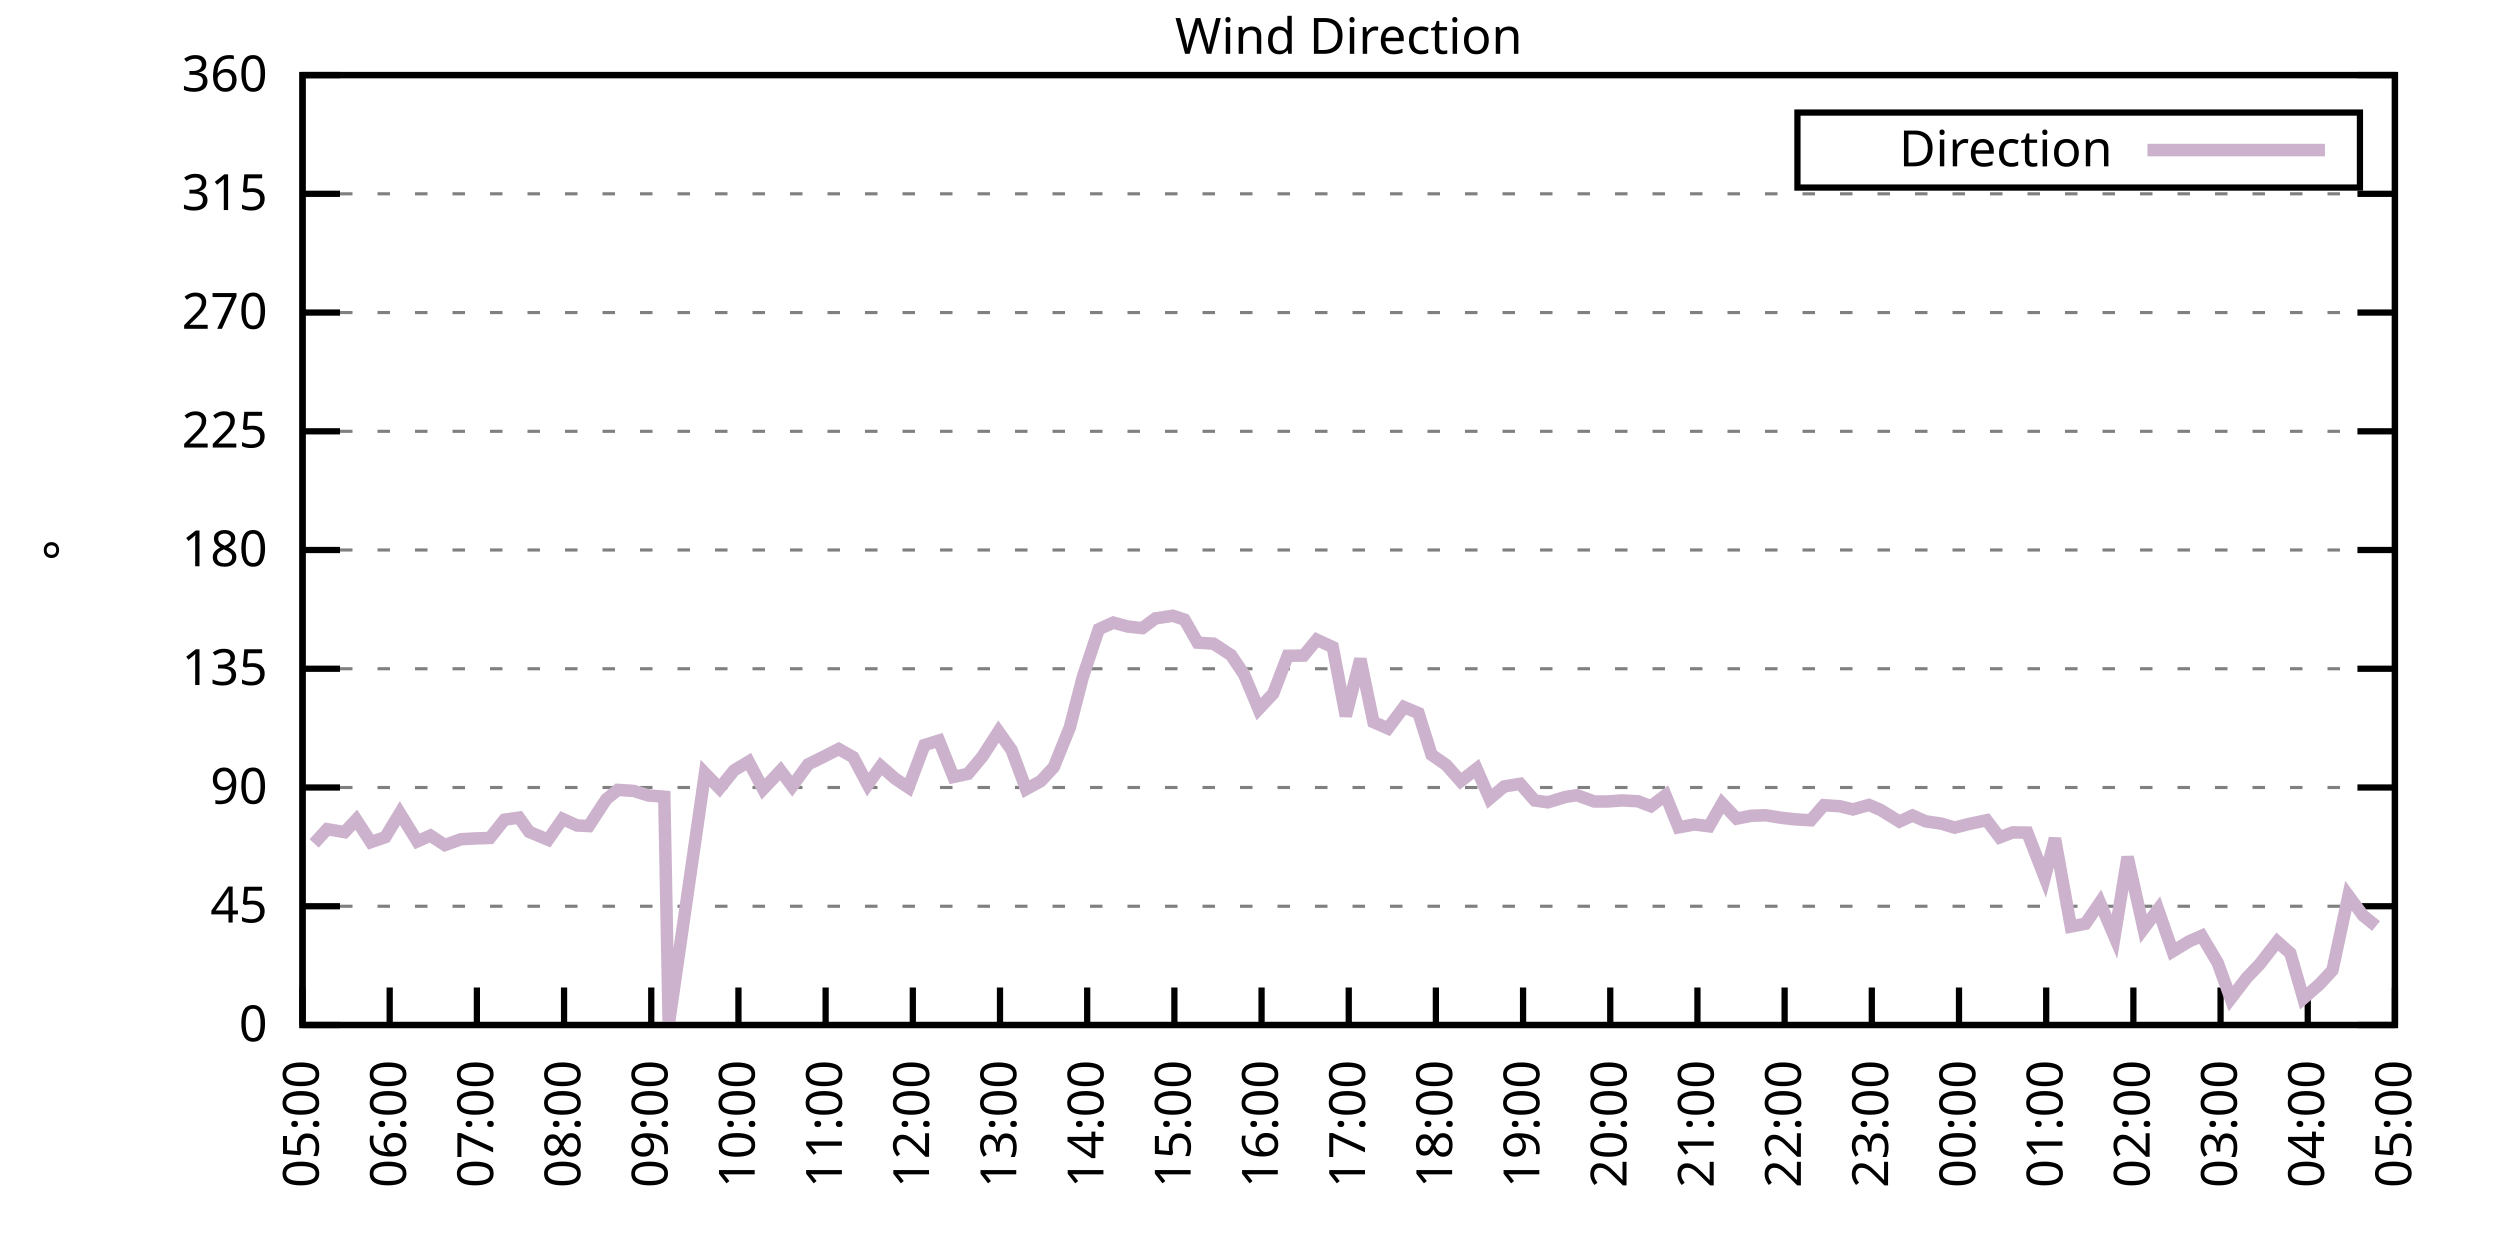
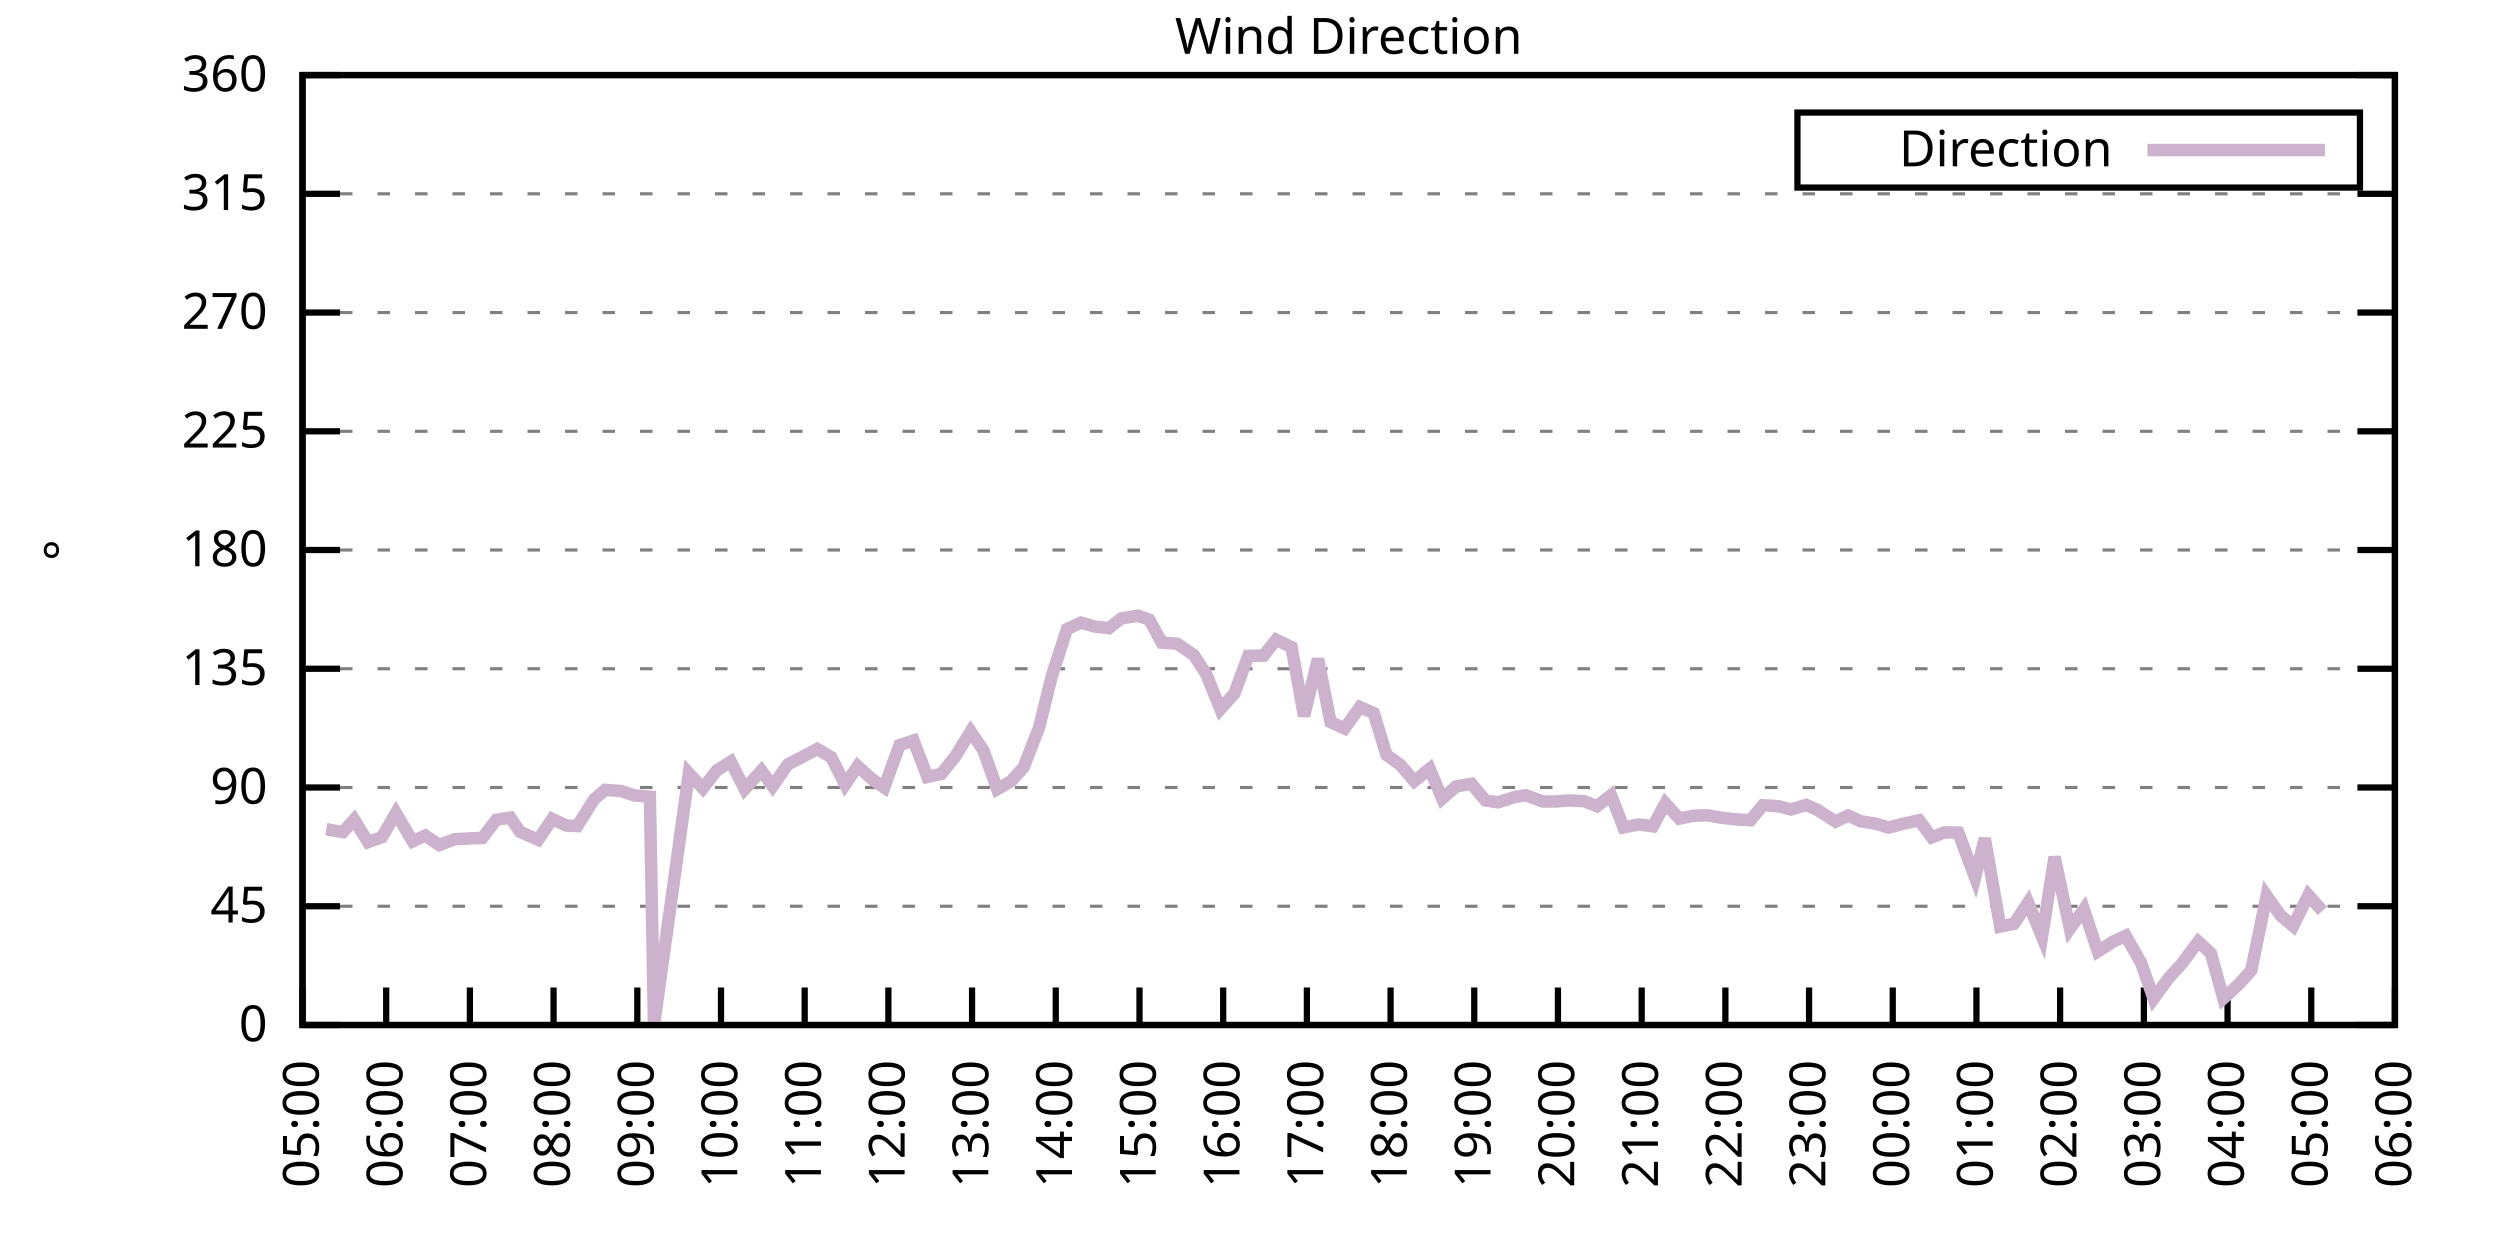
<svg xmlns="http://www.w3.org/2000/svg" xmlns:xlink="http://www.w3.org/1999/xlink" width="400" height="200" viewBox="0 0 400 200">
  <g id="gnuplot_canvas">
    <rect x="0" y="0" width="400" height="200" fill="none" />
    <defs>
      <circle id="gpDot" r="0.5" stroke-width="0.5" stroke="currentColor" />
      <path id="gpPt0" stroke-width="0.333" stroke="currentColor" d="M-1,0 h2 M0,-1 v2" />
      <path id="gpPt1" stroke-width="0.333" stroke="currentColor" d="M-1,-1 L1,1 M1,-1 L-1,1" />
      <path id="gpPt2" stroke-width="0.333" stroke="currentColor" d="M-1,0 L1,0 M0,-1 L0,1 M-1,-1 L1,1 M-1,1 L1,-1" />
      <rect id="gpPt3" stroke-width="0.333" stroke="currentColor" x="-1" y="-1" width="2" height="2" />
      <rect id="gpPt4" stroke-width="0.333" stroke="currentColor" fill="currentColor" x="-1" y="-1" width="2" height="2" />
      <circle id="gpPt5" stroke-width="0.333" stroke="currentColor" cx="0" cy="0" r="1" />
      <use xlink:href="#gpPt5" id="gpPt6" fill="currentColor" stroke="none" />
      <path id="gpPt7" stroke-width="0.333" stroke="currentColor" d="M0,-1.33 L-1.33,0.67 L1.33,0.67 z" />
      <use xlink:href="#gpPt7" id="gpPt8" fill="currentColor" stroke="none" />
      <use xlink:href="#gpPt7" id="gpPt9" stroke="currentColor" transform="rotate(180)" />
      <use xlink:href="#gpPt9" id="gpPt10" fill="currentColor" stroke="none" />
      <use xlink:href="#gpPt3" id="gpPt11" stroke="currentColor" transform="rotate(45)" />
      <use xlink:href="#gpPt11" id="gpPt12" fill="currentColor" stroke="none" />
      <path id="gpPt13" stroke-width="0.333" stroke="currentColor" d="M0,1.330 L1.265,0.411 L0.782,-1.067 L-0.782,-1.076 L-1.265,0.411 z" />
      <use xlink:href="#gpPt13" id="gpPt14" fill="currentColor" stroke="none" />
      <filter id="textbox" filterUnits="objectBoundingBox" x="0" y="0" height="1" width="1">
        <feFlood flood-color="white" flood-opacity="1" result="bgnd" />
        <feComposite in="SourceGraphic" in2="bgnd" operator="atop" />
      </filter>
      <filter id="greybox" filterUnits="objectBoundingBox" x="0" y="0" height="1" width="1">
        <feFlood flood-color="lightgrey" flood-opacity="1" result="grey" />
        <feComposite in="SourceGraphic" in2="grey" operator="atop" />
      </filter>
    </defs>
    <g fill="none" color="white" stroke="currentColor" stroke-width="1.00" stroke-linecap="butt" stroke-linejoin="miter">
</g>
    <g fill="none" color="black" stroke="currentColor" stroke-width="1.00" stroke-linecap="butt" stroke-linejoin="miter">
      <g stroke="none" shape-rendering="crispEdges">
        <polygon fill="rgb(255, 255, 255)" points="48.40,164.00 383.18,164.00 383.18,12.02 48.40,12.02 " />
      </g>
    </g>
    <g fill="none" color="black" stroke="currentColor" stroke-width="1.00" stroke-linecap="butt" stroke-linejoin="miter">
</g>
    <g fill="none" color="black" stroke="black" stroke-width="0.50" stroke-linecap="butt" stroke-linejoin="miter">
</g>
    <g fill="none" color="gray" stroke="currentColor" stroke-width="0.50" stroke-linecap="butt" stroke-linejoin="miter">
      <path stroke="gray" stroke-dasharray="2,4" class="gridline" d="M48.40,164.00 L383.19,164.00  " />
    </g>
    <g fill="none" color="gray" stroke="gray" stroke-width="1.00" stroke-linecap="butt" stroke-linejoin="miter">
</g>
    <g fill="none" color="black" stroke="currentColor" stroke-width="1.00" stroke-linecap="butt" stroke-linejoin="miter">
      <path stroke="black" d="M48.40,164.00 L54.40,164.00 M383.19,164.00 L377.19,164.00  " />
      <g transform="translate(42.80,166.60)" stroke="none" fill="black" font-family="Sans" font-size="8.00" text-anchor="end">
        <text>
          <tspan font-family="Sans"> 0</tspan>
        </text>
      </g>
    </g>
    <g fill="none" color="black" stroke="currentColor" stroke-width="1.00" stroke-linecap="butt" stroke-linejoin="miter">
</g>
    <g fill="none" color="black" stroke="black" stroke-width="0.50" stroke-linecap="butt" stroke-linejoin="miter">
</g>
    <g fill="none" color="gray" stroke="currentColor" stroke-width="0.50" stroke-linecap="butt" stroke-linejoin="miter">
      <path stroke="gray" stroke-dasharray="2,4" class="gridline" d="M48.40,145.00 L383.19,145.00  " />
    </g>
    <g fill="none" color="gray" stroke="gray" stroke-width="1.00" stroke-linecap="butt" stroke-linejoin="miter">
</g>
    <g fill="none" color="black" stroke="currentColor" stroke-width="1.00" stroke-linecap="butt" stroke-linejoin="miter">
      <path stroke="black" d="M48.40,145.00 L54.40,145.00 M383.19,145.00 L377.19,145.00  " />
      <g transform="translate(42.80,147.60)" stroke="none" fill="black" font-family="Sans" font-size="8.00" text-anchor="end">
        <text>
          <tspan font-family="Sans"> 45</tspan>
        </text>
      </g>
    </g>
    <g fill="none" color="black" stroke="currentColor" stroke-width="1.00" stroke-linecap="butt" stroke-linejoin="miter">
</g>
    <g fill="none" color="black" stroke="black" stroke-width="0.50" stroke-linecap="butt" stroke-linejoin="miter">
</g>
    <g fill="none" color="gray" stroke="currentColor" stroke-width="0.50" stroke-linecap="butt" stroke-linejoin="miter">
      <path stroke="gray" stroke-dasharray="2,4" class="gridline" d="M48.40,126.00 L383.19,126.00  " />
    </g>
    <g fill="none" color="gray" stroke="gray" stroke-width="1.00" stroke-linecap="butt" stroke-linejoin="miter">
</g>
    <g fill="none" color="black" stroke="currentColor" stroke-width="1.00" stroke-linecap="butt" stroke-linejoin="miter">
      <path stroke="black" d="M48.40,126.00 L54.40,126.00 M383.19,126.00 L377.19,126.00  " />
      <g transform="translate(42.80,128.60)" stroke="none" fill="black" font-family="Sans" font-size="8.00" text-anchor="end">
        <text>
          <tspan font-family="Sans"> 90</tspan>
        </text>
      </g>
    </g>
    <g fill="none" color="black" stroke="currentColor" stroke-width="1.00" stroke-linecap="butt" stroke-linejoin="miter">
</g>
    <g fill="none" color="black" stroke="black" stroke-width="0.50" stroke-linecap="butt" stroke-linejoin="miter">
</g>
    <g fill="none" color="gray" stroke="currentColor" stroke-width="0.50" stroke-linecap="butt" stroke-linejoin="miter">
      <path stroke="gray" stroke-dasharray="2,4" class="gridline" d="M48.40,107.00 L383.19,107.00  " />
    </g>
    <g fill="none" color="gray" stroke="gray" stroke-width="1.00" stroke-linecap="butt" stroke-linejoin="miter">
</g>
    <g fill="none" color="black" stroke="currentColor" stroke-width="1.00" stroke-linecap="butt" stroke-linejoin="miter">
      <path stroke="black" d="M48.40,107.00 L54.40,107.00 M383.19,107.00 L377.19,107.00  " />
      <g transform="translate(42.80,109.60)" stroke="none" fill="black" font-family="Sans" font-size="8.00" text-anchor="end">
        <text>
          <tspan font-family="Sans"> 135</tspan>
        </text>
      </g>
    </g>
    <g fill="none" color="black" stroke="currentColor" stroke-width="1.00" stroke-linecap="butt" stroke-linejoin="miter">
</g>
    <g fill="none" color="black" stroke="black" stroke-width="0.50" stroke-linecap="butt" stroke-linejoin="miter">
</g>
    <g fill="none" color="gray" stroke="currentColor" stroke-width="0.50" stroke-linecap="butt" stroke-linejoin="miter">
      <path stroke="gray" stroke-dasharray="2,4" class="gridline" d="M48.40,88.00 L383.19,88.00  " />
    </g>
    <g fill="none" color="gray" stroke="gray" stroke-width="1.00" stroke-linecap="butt" stroke-linejoin="miter">
</g>
    <g fill="none" color="black" stroke="currentColor" stroke-width="1.00" stroke-linecap="butt" stroke-linejoin="miter">
      <path stroke="black" d="M48.40,88.00 L54.40,88.00 M383.19,88.00 L377.19,88.00  " />
      <g transform="translate(42.80,90.60)" stroke="none" fill="black" font-family="Sans" font-size="8.00" text-anchor="end">
        <text>
          <tspan font-family="Sans"> 180</tspan>
        </text>
      </g>
    </g>
    <g fill="none" color="black" stroke="currentColor" stroke-width="1.00" stroke-linecap="butt" stroke-linejoin="miter">
</g>
    <g fill="none" color="black" stroke="black" stroke-width="0.50" stroke-linecap="butt" stroke-linejoin="miter">
</g>
    <g fill="none" color="gray" stroke="currentColor" stroke-width="0.50" stroke-linecap="butt" stroke-linejoin="miter">
      <path stroke="gray" stroke-dasharray="2,4" class="gridline" d="M48.40,69.01 L383.19,69.01  " />
    </g>
    <g fill="none" color="gray" stroke="gray" stroke-width="1.00" stroke-linecap="butt" stroke-linejoin="miter">
</g>
    <g fill="none" color="black" stroke="currentColor" stroke-width="1.00" stroke-linecap="butt" stroke-linejoin="miter">
      <path stroke="black" d="M48.40,69.01 L54.40,69.01 M383.19,69.01 L377.19,69.01  " />
      <g transform="translate(42.80,71.61)" stroke="none" fill="black" font-family="Sans" font-size="8.00" text-anchor="end">
        <text>
          <tspan font-family="Sans"> 225</tspan>
        </text>
      </g>
    </g>
    <g fill="none" color="black" stroke="currentColor" stroke-width="1.00" stroke-linecap="butt" stroke-linejoin="miter">
</g>
    <g fill="none" color="black" stroke="black" stroke-width="0.50" stroke-linecap="butt" stroke-linejoin="miter">
</g>
    <g fill="none" color="gray" stroke="currentColor" stroke-width="0.50" stroke-linecap="butt" stroke-linejoin="miter">
      <path stroke="gray" stroke-dasharray="2,4" class="gridline" d="M48.40,50.01 L383.19,50.01  " />
    </g>
    <g fill="none" color="gray" stroke="gray" stroke-width="1.00" stroke-linecap="butt" stroke-linejoin="miter">
</g>
    <g fill="none" color="black" stroke="currentColor" stroke-width="1.00" stroke-linecap="butt" stroke-linejoin="miter">
      <path stroke="black" d="M48.40,50.01 L54.40,50.01 M383.19,50.01 L377.19,50.01  " />
      <g transform="translate(42.80,52.61)" stroke="none" fill="black" font-family="Sans" font-size="8.00" text-anchor="end">
        <text>
          <tspan font-family="Sans"> 270</tspan>
        </text>
      </g>
    </g>
    <g fill="none" color="black" stroke="currentColor" stroke-width="1.00" stroke-linecap="butt" stroke-linejoin="miter">
</g>
    <g fill="none" color="black" stroke="black" stroke-width="0.50" stroke-linecap="butt" stroke-linejoin="miter">
</g>
    <g fill="none" color="gray" stroke="currentColor" stroke-width="0.50" stroke-linecap="butt" stroke-linejoin="miter">
      <path stroke="gray" stroke-dasharray="2,4" class="gridline" d="M48.40,31.01 L383.19,31.01  " />
    </g>
    <g fill="none" color="gray" stroke="gray" stroke-width="1.00" stroke-linecap="butt" stroke-linejoin="miter">
</g>
    <g fill="none" color="black" stroke="currentColor" stroke-width="1.00" stroke-linecap="butt" stroke-linejoin="miter">
      <path stroke="black" d="M48.40,31.01 L54.40,31.01 M383.19,31.01 L377.19,31.01  " />
      <g transform="translate(42.80,33.61)" stroke="none" fill="black" font-family="Sans" font-size="8.00" text-anchor="end">
        <text>
          <tspan font-family="Sans"> 315</tspan>
        </text>
      </g>
    </g>
    <g fill="none" color="black" stroke="currentColor" stroke-width="1.00" stroke-linecap="butt" stroke-linejoin="miter">
</g>
    <g fill="none" color="black" stroke="black" stroke-width="0.50" stroke-linecap="butt" stroke-linejoin="miter">
</g>
    <g fill="none" color="gray" stroke="currentColor" stroke-width="0.50" stroke-linecap="butt" stroke-linejoin="miter">
      <path stroke="gray" stroke-dasharray="2,4" class="gridline" d="M48.40,12.01 L383.19,12.01  " />
    </g>
    <g fill="none" color="gray" stroke="gray" stroke-width="1.00" stroke-linecap="butt" stroke-linejoin="miter">
</g>
    <g fill="none" color="black" stroke="currentColor" stroke-width="1.00" stroke-linecap="butt" stroke-linejoin="miter">
      <path stroke="black" d="M48.40,12.01 L54.40,12.01 M383.19,12.01 L377.19,12.01  " />
      <g transform="translate(42.80,14.61)" stroke="none" fill="black" font-family="Sans" font-size="8.00" text-anchor="end">
        <text>
          <tspan font-family="Sans"> 360</tspan>
        </text>
      </g>
    </g>
    <g fill="none" color="black" stroke="currentColor" stroke-width="1.00" stroke-linecap="butt" stroke-linejoin="miter">
      <path stroke="black" d="M48.40,164.00 L48.40,158.00  " />
      <g transform="translate(51.00,169.60) rotate(270.00)" stroke="none" fill="black" font-family="Sans" font-size="8.00" text-anchor="end">
        <text>
          <tspan font-family="Sans">05:00</tspan>
        </text>
      </g>
    </g>
    <g fill="none" color="black" stroke="currentColor" stroke-width="1.00" stroke-linecap="butt" stroke-linejoin="miter">
-       <path stroke="black" d="M62.35,164.00 L62.35,158.00  " />
-       <g transform="translate(64.95,169.60) rotate(270.00)" stroke="none" fill="black" font-family="Sans" font-size="8.00" text-anchor="end">
+       <path stroke="black" d="M61.79,164.00 L61.79,158.00  " />
+       <g transform="translate(64.39,169.60) rotate(270.00)" stroke="none" fill="black" font-family="Sans" font-size="8.00" text-anchor="end">
        <text>
          <tspan font-family="Sans">06:00</tspan>
        </text>
      </g>
    </g>
    <g fill="none" color="black" stroke="currentColor" stroke-width="1.00" stroke-linecap="butt" stroke-linejoin="miter">
-       <path stroke="black" d="M76.30,164.00 L76.30,158.00  " />
-       <g transform="translate(78.90,169.60) rotate(270.00)" stroke="none" fill="black" font-family="Sans" font-size="8.00" text-anchor="end">
+       <path stroke="black" d="M75.18,164.00 L75.18,158.00  " />
+       <g transform="translate(77.78,169.60) rotate(270.00)" stroke="none" fill="black" font-family="Sans" font-size="8.00" text-anchor="end">
        <text>
          <tspan font-family="Sans">07:00</tspan>
        </text>
      </g>
    </g>
    <g fill="none" color="black" stroke="currentColor" stroke-width="1.00" stroke-linecap="butt" stroke-linejoin="miter">
-       <path stroke="black" d="M90.25,164.00 L90.25,158.00  " />
-       <g transform="translate(92.85,169.60) rotate(270.00)" stroke="none" fill="black" font-family="Sans" font-size="8.00" text-anchor="end">
+       <path stroke="black" d="M88.57,164.00 L88.57,158.00  " />
+       <g transform="translate(91.17,169.60) rotate(270.00)" stroke="none" fill="black" font-family="Sans" font-size="8.00" text-anchor="end">
        <text>
          <tspan font-family="Sans">08:00</tspan>
        </text>
      </g>
    </g>
    <g fill="none" color="black" stroke="currentColor" stroke-width="1.00" stroke-linecap="butt" stroke-linejoin="miter">
-       <path stroke="black" d="M104.20,164.00 L104.20,158.00  " />
-       <g transform="translate(106.80,169.60) rotate(270.00)" stroke="none" fill="black" font-family="Sans" font-size="8.00" text-anchor="end">
+       <path stroke="black" d="M101.97,164.00 L101.97,158.00  " />
+       <g transform="translate(104.57,169.60) rotate(270.00)" stroke="none" fill="black" font-family="Sans" font-size="8.00" text-anchor="end">
        <text>
          <tspan font-family="Sans">09:00</tspan>
        </text>
      </g>
    </g>
    <g fill="none" color="black" stroke="currentColor" stroke-width="1.00" stroke-linecap="butt" stroke-linejoin="miter">
-       <path stroke="black" d="M118.15,164.00 L118.15,158.00  " />
-       <g transform="translate(120.75,169.60) rotate(270.00)" stroke="none" fill="black" font-family="Sans" font-size="8.00" text-anchor="end">
+       <path stroke="black" d="M115.36,164.00 L115.36,158.00  " />
+       <g transform="translate(117.96,169.60) rotate(270.00)" stroke="none" fill="black" font-family="Sans" font-size="8.00" text-anchor="end">
        <text>
          <tspan font-family="Sans">10:00</tspan>
        </text>
      </g>
    </g>
    <g fill="none" color="black" stroke="currentColor" stroke-width="1.00" stroke-linecap="butt" stroke-linejoin="miter">
-       <path stroke="black" d="M132.10,164.00 L132.10,158.00  " />
-       <g transform="translate(134.70,169.60) rotate(270.00)" stroke="none" fill="black" font-family="Sans" font-size="8.00" text-anchor="end">
+       <path stroke="black" d="M128.75,164.00 L128.75,158.00  " />
+       <g transform="translate(131.35,169.60) rotate(270.00)" stroke="none" fill="black" font-family="Sans" font-size="8.00" text-anchor="end">
        <text>
          <tspan font-family="Sans">11:00</tspan>
        </text>
      </g>
    </g>
    <g fill="none" color="black" stroke="currentColor" stroke-width="1.00" stroke-linecap="butt" stroke-linejoin="miter">
-       <path stroke="black" d="M146.05,164.00 L146.05,158.00  " />
-       <g transform="translate(148.65,169.60) rotate(270.00)" stroke="none" fill="black" font-family="Sans" font-size="8.00" text-anchor="end">
+       <path stroke="black" d="M142.14,164.00 L142.14,158.00  " />
+       <g transform="translate(144.74,169.60) rotate(270.00)" stroke="none" fill="black" font-family="Sans" font-size="8.00" text-anchor="end">
        <text>
          <tspan font-family="Sans">12:00</tspan>
        </text>
      </g>
    </g>
    <g fill="none" color="black" stroke="currentColor" stroke-width="1.00" stroke-linecap="butt" stroke-linejoin="miter">
-       <path stroke="black" d="M160.00,164.00 L160.00,158.00  " />
-       <g transform="translate(162.60,169.60) rotate(270.00)" stroke="none" fill="black" font-family="Sans" font-size="8.00" text-anchor="end">
+       <path stroke="black" d="M155.53,164.00 L155.53,158.00  " />
+       <g transform="translate(158.13,169.60) rotate(270.00)" stroke="none" fill="black" font-family="Sans" font-size="8.00" text-anchor="end">
        <text>
          <tspan font-family="Sans">13:00</tspan>
        </text>
      </g>
    </g>
    <g fill="none" color="black" stroke="currentColor" stroke-width="1.00" stroke-linecap="butt" stroke-linejoin="miter">
-       <path stroke="black" d="M173.95,164.00 L173.95,158.00  " />
-       <g transform="translate(176.55,169.60) rotate(270.00)" stroke="none" fill="black" font-family="Sans" font-size="8.00" text-anchor="end">
+       <path stroke="black" d="M168.92,164.00 L168.92,158.00  " />
+       <g transform="translate(171.52,169.60) rotate(270.00)" stroke="none" fill="black" font-family="Sans" font-size="8.00" text-anchor="end">
        <text>
          <tspan font-family="Sans">14:00</tspan>
        </text>
      </g>
    </g>
    <g fill="none" color="black" stroke="currentColor" stroke-width="1.00" stroke-linecap="butt" stroke-linejoin="miter">
-       <path stroke="black" d="M187.90,164.00 L187.90,158.00  " />
-       <g transform="translate(190.50,169.60) rotate(270.00)" stroke="none" fill="black" font-family="Sans" font-size="8.00" text-anchor="end">
+       <path stroke="black" d="M182.32,164.00 L182.32,158.00  " />
+       <g transform="translate(184.92,169.60) rotate(270.00)" stroke="none" fill="black" font-family="Sans" font-size="8.00" text-anchor="end">
        <text>
          <tspan font-family="Sans">15:00</tspan>
        </text>
      </g>
    </g>
    <g fill="none" color="black" stroke="currentColor" stroke-width="1.00" stroke-linecap="butt" stroke-linejoin="miter">
-       <path stroke="black" d="M201.85,164.00 L201.85,158.00  " />
-       <g transform="translate(204.45,169.60) rotate(270.00)" stroke="none" fill="black" font-family="Sans" font-size="8.00" text-anchor="end">
+       <path stroke="black" d="M195.71,164.00 L195.71,158.00  " />
+       <g transform="translate(198.31,169.60) rotate(270.00)" stroke="none" fill="black" font-family="Sans" font-size="8.00" text-anchor="end">
        <text>
          <tspan font-family="Sans">16:00</tspan>
        </text>
      </g>
    </g>
    <g fill="none" color="black" stroke="currentColor" stroke-width="1.00" stroke-linecap="butt" stroke-linejoin="miter">
-       <path stroke="black" d="M215.80,164.00 L215.80,158.00  " />
-       <g transform="translate(218.40,169.60) rotate(270.00)" stroke="none" fill="black" font-family="Sans" font-size="8.00" text-anchor="end">
+       <path stroke="black" d="M209.10,164.00 L209.10,158.00  " />
+       <g transform="translate(211.70,169.60) rotate(270.00)" stroke="none" fill="black" font-family="Sans" font-size="8.00" text-anchor="end">
        <text>
          <tspan font-family="Sans">17:00</tspan>
        </text>
      </g>
    </g>
    <g fill="none" color="black" stroke="currentColor" stroke-width="1.00" stroke-linecap="butt" stroke-linejoin="miter">
-       <path stroke="black" d="M229.74,164.00 L229.74,158.00  " />
-       <g transform="translate(232.34,169.60) rotate(270.00)" stroke="none" fill="black" font-family="Sans" font-size="8.00" text-anchor="end">
+       <path stroke="black" d="M222.49,164.00 L222.49,158.00  " />
+       <g transform="translate(225.09,169.60) rotate(270.00)" stroke="none" fill="black" font-family="Sans" font-size="8.00" text-anchor="end">
        <text>
          <tspan font-family="Sans">18:00</tspan>
        </text>
      </g>
    </g>
    <g fill="none" color="black" stroke="currentColor" stroke-width="1.00" stroke-linecap="butt" stroke-linejoin="miter">
-       <path stroke="black" d="M243.69,164.00 L243.69,158.00  " />
-       <g transform="translate(246.29,169.60) rotate(270.00)" stroke="none" fill="black" font-family="Sans" font-size="8.00" text-anchor="end">
+       <path stroke="black" d="M235.88,164.00 L235.88,158.00  " />
+       <g transform="translate(238.48,169.60) rotate(270.00)" stroke="none" fill="black" font-family="Sans" font-size="8.00" text-anchor="end">
        <text>
          <tspan font-family="Sans">19:00</tspan>
        </text>
      </g>
    </g>
    <g fill="none" color="black" stroke="currentColor" stroke-width="1.00" stroke-linecap="butt" stroke-linejoin="miter">
-       <path stroke="black" d="M257.64,164.00 L257.64,158.00  " />
-       <g transform="translate(260.24,169.60) rotate(270.00)" stroke="none" fill="black" font-family="Sans" font-size="8.00" text-anchor="end">
+       <path stroke="black" d="M249.27,164.00 L249.27,158.00  " />
+       <g transform="translate(251.87,169.60) rotate(270.00)" stroke="none" fill="black" font-family="Sans" font-size="8.00" text-anchor="end">
        <text>
          <tspan font-family="Sans">20:00</tspan>
        </text>
      </g>
    </g>
    <g fill="none" color="black" stroke="currentColor" stroke-width="1.00" stroke-linecap="butt" stroke-linejoin="miter">
-       <path stroke="black" d="M271.59,164.00 L271.59,158.00  " />
-       <g transform="translate(274.19,169.60) rotate(270.00)" stroke="none" fill="black" font-family="Sans" font-size="8.00" text-anchor="end">
+       <path stroke="black" d="M262.67,164.00 L262.67,158.00  " />
+       <g transform="translate(265.27,169.60) rotate(270.00)" stroke="none" fill="black" font-family="Sans" font-size="8.00" text-anchor="end">
        <text>
          <tspan font-family="Sans">21:00</tspan>
        </text>
      </g>
    </g>
    <g fill="none" color="black" stroke="currentColor" stroke-width="1.00" stroke-linecap="butt" stroke-linejoin="miter">
-       <path stroke="black" d="M285.54,164.00 L285.54,158.00  " />
-       <g transform="translate(288.14,169.60) rotate(270.00)" stroke="none" fill="black" font-family="Sans" font-size="8.00" text-anchor="end">
+       <path stroke="black" d="M276.06,164.00 L276.06,158.00  " />
+       <g transform="translate(278.66,169.60) rotate(270.00)" stroke="none" fill="black" font-family="Sans" font-size="8.00" text-anchor="end">
        <text>
          <tspan font-family="Sans">22:00</tspan>
        </text>
      </g>
    </g>
    <g fill="none" color="black" stroke="currentColor" stroke-width="1.00" stroke-linecap="butt" stroke-linejoin="miter">
-       <path stroke="black" d="M299.49,164.00 L299.49,158.00  " />
-       <g transform="translate(302.09,169.60) rotate(270.00)" stroke="none" fill="black" font-family="Sans" font-size="8.00" text-anchor="end">
+       <path stroke="black" d="M289.45,164.00 L289.45,158.00  " />
+       <g transform="translate(292.05,169.60) rotate(270.00)" stroke="none" fill="black" font-family="Sans" font-size="8.00" text-anchor="end">
        <text>
          <tspan font-family="Sans">23:00</tspan>
        </text>
      </g>
    </g>
    <g fill="none" color="black" stroke="currentColor" stroke-width="1.00" stroke-linecap="butt" stroke-linejoin="miter">
-       <path stroke="black" d="M313.44,164.00 L313.44,158.00  " />
-       <g transform="translate(316.04,169.60) rotate(270.00)" stroke="none" fill="black" font-family="Sans" font-size="8.00" text-anchor="end">
+       <path stroke="black" d="M302.84,164.00 L302.84,158.00  " />
+       <g transform="translate(305.44,169.60) rotate(270.00)" stroke="none" fill="black" font-family="Sans" font-size="8.00" text-anchor="end">
        <text>
          <tspan font-family="Sans">00:00</tspan>
        </text>
      </g>
    </g>
    <g fill="none" color="black" stroke="currentColor" stroke-width="1.00" stroke-linecap="butt" stroke-linejoin="miter">
-       <path stroke="black" d="M327.39,164.00 L327.39,158.00  " />
-       <g transform="translate(329.99,169.60) rotate(270.00)" stroke="none" fill="black" font-family="Sans" font-size="8.00" text-anchor="end">
+       <path stroke="black" d="M316.23,164.00 L316.23,158.00  " />
+       <g transform="translate(318.83,169.60) rotate(270.00)" stroke="none" fill="black" font-family="Sans" font-size="8.00" text-anchor="end">
        <text>
          <tspan font-family="Sans">01:00</tspan>
        </text>
      </g>
    </g>
    <g fill="none" color="black" stroke="currentColor" stroke-width="1.00" stroke-linecap="butt" stroke-linejoin="miter">
-       <path stroke="black" d="M341.34,164.00 L341.34,158.00  " />
-       <g transform="translate(343.94,169.60) rotate(270.00)" stroke="none" fill="black" font-family="Sans" font-size="8.00" text-anchor="end">
+       <path stroke="black" d="M329.62,164.00 L329.62,158.00  " />
+       <g transform="translate(332.22,169.60) rotate(270.00)" stroke="none" fill="black" font-family="Sans" font-size="8.00" text-anchor="end">
        <text>
          <tspan font-family="Sans">02:00</tspan>
        </text>
      </g>
    </g>
    <g fill="none" color="black" stroke="currentColor" stroke-width="1.00" stroke-linecap="butt" stroke-linejoin="miter">
-       <path stroke="black" d="M355.29,164.00 L355.29,158.00  " />
-       <g transform="translate(357.89,169.60) rotate(270.00)" stroke="none" fill="black" font-family="Sans" font-size="8.00" text-anchor="end">
+       <path stroke="black" d="M343.02,164.00 L343.02,158.00  " />
+       <g transform="translate(345.62,169.60) rotate(270.00)" stroke="none" fill="black" font-family="Sans" font-size="8.00" text-anchor="end">
        <text>
          <tspan font-family="Sans">03:00</tspan>
        </text>
      </g>
    </g>
    <g fill="none" color="black" stroke="currentColor" stroke-width="1.00" stroke-linecap="butt" stroke-linejoin="miter">
-       <path stroke="black" d="M369.24,164.00 L369.24,158.00  " />
-       <g transform="translate(371.84,169.60) rotate(270.00)" stroke="none" fill="black" font-family="Sans" font-size="8.00" text-anchor="end">
+       <path stroke="black" d="M356.41,164.00 L356.41,158.00  " />
+       <g transform="translate(359.01,169.60) rotate(270.00)" stroke="none" fill="black" font-family="Sans" font-size="8.00" text-anchor="end">
        <text>
          <tspan font-family="Sans">04:00</tspan>
+         </text>
+       </g>
+     </g>
+     <g fill="none" color="black" stroke="currentColor" stroke-width="1.00" stroke-linecap="butt" stroke-linejoin="miter">
+       <path stroke="black" d="M369.80,164.00 L369.80,158.00  " />
+       <g transform="translate(372.40,169.60) rotate(270.00)" stroke="none" fill="black" font-family="Sans" font-size="8.00" text-anchor="end">
+         <text>
+           <tspan font-family="Sans">05:00</tspan>
        </text>
      </g>
    </g>
    <g fill="none" color="black" stroke="currentColor" stroke-width="1.00" stroke-linecap="butt" stroke-linejoin="miter">
      <path stroke="black" d="M383.19,164.00 L383.19,158.00  " />
      <g transform="translate(385.79,169.60) rotate(270.00)" stroke="none" fill="black" font-family="Sans" font-size="8.00" text-anchor="end">
        <text>
-           <tspan font-family="Sans">05:00</tspan>
+           <tspan font-family="Sans">06:00</tspan>
        </text>
      </g>
    </g>
    <g fill="none" color="black" stroke="currentColor" stroke-width="1.00" stroke-linecap="butt" stroke-linejoin="miter">
</g>
    <g fill="none" color="black" stroke="currentColor" stroke-width="1.00" stroke-linecap="butt" stroke-linejoin="miter">
      <path stroke="black" d="M48.40,12.01 L48.40,164.00 L383.19,164.00 L383.19,12.01 L48.40,12.01 Z  " />
    </g>
    <g fill="none" color="black" stroke="currentColor" stroke-width="1.00" stroke-linecap="butt" stroke-linejoin="miter">
</g>
    <g fill="none" color="black" stroke="currentColor" stroke-width="1.00" stroke-linecap="butt" stroke-linejoin="miter">
      <path stroke="black" d="M287.59,30.01 L287.59,18.01 L377.59,18.01 L377.59,30.01 L287.59,30.01 Z  " />
    </g>
    <g id="Wind_direction_plot_1">
      <g fill="none" color="white" stroke="black" stroke-width="2.00" stroke-linecap="butt" stroke-linejoin="miter">
</g>
      <g fill="none" color="black" stroke="currentColor" stroke-width="2.00" stroke-linecap="butt" stroke-linejoin="miter">
        <g transform="translate(337.99,26.61)" stroke="none" fill="black" font-family="Sans" font-size="8.00" text-anchor="end">
          <text>
            <tspan font-family="Sans">Direction</tspan>
          </text>
        </g>
      </g>
      <g fill="none" color="black" stroke="currentColor" stroke-width="2.00" stroke-linecap="butt" stroke-linejoin="miter">
-         <path stroke="rgb(204, 178, 204)" d="M343.59,24.01 L371.99,24.01 M50.26,134.95 L52.35,132.67 L55.14,133.14 L57.00,131.15 L59.33,134.74 L61.65,133.94   L63.98,130.10 L66.77,134.62 L68.86,133.69 L71.18,135.21 L73.74,134.28 L76.07,134.15 L78.39,134.07 L80.72,131.15   L83.04,130.82 L84.67,133.10 L87.69,134.36 L90.02,131.03 L92.34,132.08 L94.20,132.17 L96.99,127.90 L98.85,126.38   L101.41,126.55 L103.73,127.27 L106.29,127.48 L106.99,164.00 L112.80,123.72 L115.13,126.13 L117.45,123.26 L119.78,121.86   L122.10,126.26 L124.89,123.30 L126.75,125.79 L129.31,122.29 L131.63,121.15 L134.19,119.84 L136.51,121.15 L138.84,125.54   L140.93,122.58 L143.26,124.61 L145.35,126.00 L147.91,119.21 L150.23,118.49 L152.56,124.31 L154.88,123.81 L157.21,121.02   L159.76,117.05 L161.86,120.01 L164.18,126.26 L166.51,124.99 L168.60,122.75 L171.16,116.42 L173.25,108.31 L175.81,100.67   L178.13,99.62 L180.46,100.25 L182.78,100.50 L184.87,98.94 L187.66,98.52 L189.52,99.15 L191.62,102.82 L194.17,102.99   L196.96,104.81 L199.06,107.93 L201.38,113.46 L203.71,110.97 L206.03,104.93 L208.59,104.89 L210.68,102.36 L213.24,103.54   L215.33,114.56 L217.65,105.44 L219.75,115.53 L222.07,116.55 L224.63,113.13 L226.95,114.10 L229.05,120.77 L231.37,122.37   L233.70,124.99 L236.25,123.00 L238.35,127.78 L240.67,125.83 L243.23,125.41 L245.55,128.07 L247.65,128.37 L250.44,127.52   L252.30,127.23 L255.09,128.24 L257.18,128.24 L259.50,128.07 L262.06,128.20 L264.15,129.00 L266.48,127.23 L268.57,132.38   L271.13,131.91 L273.45,132.21 L275.55,128.54 L277.87,130.98 L280.20,130.52 L282.52,130.44 L285.08,130.86 L287.40,131.11   L289.73,131.24 L291.82,128.83 L294.38,129.00 L296.47,129.51 L299.03,128.79 L300.89,129.59 L303.91,131.45 L306.00,130.48   L308.09,131.41 L310.65,131.79 L312.74,132.42 L315.07,131.83 L317.86,131.24 L319.95,133.98 L322.04,133.18 L324.37,133.22   L327.16,140.40 L328.79,134.15 L331.34,148.25 L333.67,147.79 L335.99,144.41 L338.32,149.86 L340.41,137.11 L342.97,148.59   L345.29,145.51 L347.62,152.22 L350.18,150.66 L352.27,149.73 L354.83,154.04 L356.92,159.78 L359.48,156.44 L361.57,154.25   L364.36,150.66 L366.45,152.52 L368.54,159.74 L371.10,157.50 L373.19,155.26 L375.75,143.31 L378.08,146.48 L380.17,148.17    " />
+         <path stroke="rgb(204, 178, 204)" d="M343.59,24.01 L371.99,24.01 M52.19,132.67 L54.87,133.14 L56.66,131.15 L58.89,134.74 L61.12,133.94 L63.35,130.10   L66.03,134.62 L68.04,133.69 L70.27,135.21 L72.73,134.28 L74.96,134.15 L77.19,134.07 L79.42,131.15 L81.66,130.82   L83.22,133.10 L86.12,134.36 L88.35,131.03 L90.58,132.08 L92.37,132.17 L95.05,127.90 L96.83,126.38 L99.29,126.55   L101.52,127.27 L103.98,127.48 L104.64,164.00 L110.22,123.72 L112.46,126.13 L114.69,123.26 L116.92,121.86 L119.15,126.26   L121.83,123.30 L123.62,125.79 L126.07,122.29 L128.30,121.15 L130.76,119.84 L132.99,121.15 L135.22,125.54 L137.23,122.58   L139.46,124.61 L141.47,126.00 L143.93,119.21 L146.16,118.49 L148.39,124.31 L150.62,123.81 L152.85,121.02 L155.31,117.05   L157.32,120.01 L159.55,126.26 L161.78,124.99 L163.79,122.75 L166.25,116.42 L168.25,108.31 L170.71,100.67 L172.94,99.62   L175.17,100.25 L177.41,100.50 L179.41,98.94 L182.09,98.52 L183.88,99.15 L185.89,102.82 L188.34,102.99 L191.02,104.81   L193.03,107.93 L195.26,113.46 L197.49,110.97 L199.73,104.93 L202.18,104.89 L204.19,102.36 L206.64,103.54 L208.65,114.56   L210.88,105.44 L212.89,115.53 L215.13,116.55 L217.58,113.13 L219.81,114.10 L221.82,120.77 L224.05,122.37 L226.29,124.99   L228.74,123.00 L230.75,127.78 L232.98,125.83 L235.44,125.41 L237.67,128.07 L239.68,128.37 L242.36,127.52 L244.14,127.23   L246.82,128.24 L248.83,128.24 L251.06,128.07 L253.51,128.20 L255.52,129.00 L257.76,127.23 L259.76,132.38 L262.22,131.91   L264.45,132.21 L266.46,128.54 L268.69,130.98 L270.92,130.52 L273.16,130.44 L275.61,130.86 L277.84,131.11 L280.07,131.24   L282.08,128.83 L284.54,129.00 L286.55,129.51 L289.00,128.79 L290.79,129.59 L293.69,131.45 L295.70,130.48 L297.71,131.41   L300.16,131.79 L302.17,132.42 L304.40,131.83 L307.08,131.24 L309.09,133.98 L311.10,133.18 L313.33,133.22 L316.01,140.40   L317.57,134.15 L320.03,148.25 L322.26,147.79 L324.49,144.41 L326.72,149.86 L328.73,137.11 L331.19,148.59 L333.42,145.51   L335.65,152.22 L338.10,150.66 L340.11,149.73 L342.57,154.04 L344.58,159.78 L347.03,156.44 L349.04,154.25 L351.72,150.66   L353.73,152.52 L355.74,159.74 L358.19,157.50 L360.20,155.26 L362.66,143.31 L364.89,146.48 L366.90,148.17 L369.35,143.23   L371.58,145.76  " />
      </g>
    </g>
    <g fill="none" color="black" stroke="currentColor" stroke-width="2.00" stroke-linecap="butt" stroke-linejoin="miter">
</g>
    <g fill="none" color="black" stroke="black" stroke-width="1.00" stroke-linecap="butt" stroke-linejoin="miter">
</g>
    <g fill="none" color="black" stroke="currentColor" stroke-width="1.00" stroke-linecap="butt" stroke-linejoin="miter">
      <path stroke="black" d="M48.40,12.01 L48.40,164.00 L383.19,164.00 L383.19,12.01 L48.40,12.01 Z  " />
      <g transform="translate(12.80,88.01) rotate(270.00)" stroke="none" fill="black" font-family="Sans" font-size="8.00" text-anchor="middle">
        <text>
          <tspan font-family="Sans">°</tspan>
        </text>
      </g>
    </g>
    <g fill="none" color="black" stroke="currentColor" stroke-width="1.00" stroke-linecap="butt" stroke-linejoin="miter">
</g>
    <g fill="none" color="black" stroke="currentColor" stroke-width="1.00" stroke-linecap="butt" stroke-linejoin="miter">
      <g transform="translate(215.79,8.61)" stroke="none" fill="black" font-family="Sans" font-size="8.00" text-anchor="middle">
        <text>
          <tspan font-family="Sans">Wind Direction</tspan>
        </text>
      </g>
    </g>
    <g fill="none" color="black" stroke="currentColor" stroke-width="1.00" stroke-linecap="butt" stroke-linejoin="miter">
</g>
  </g>
</svg>
